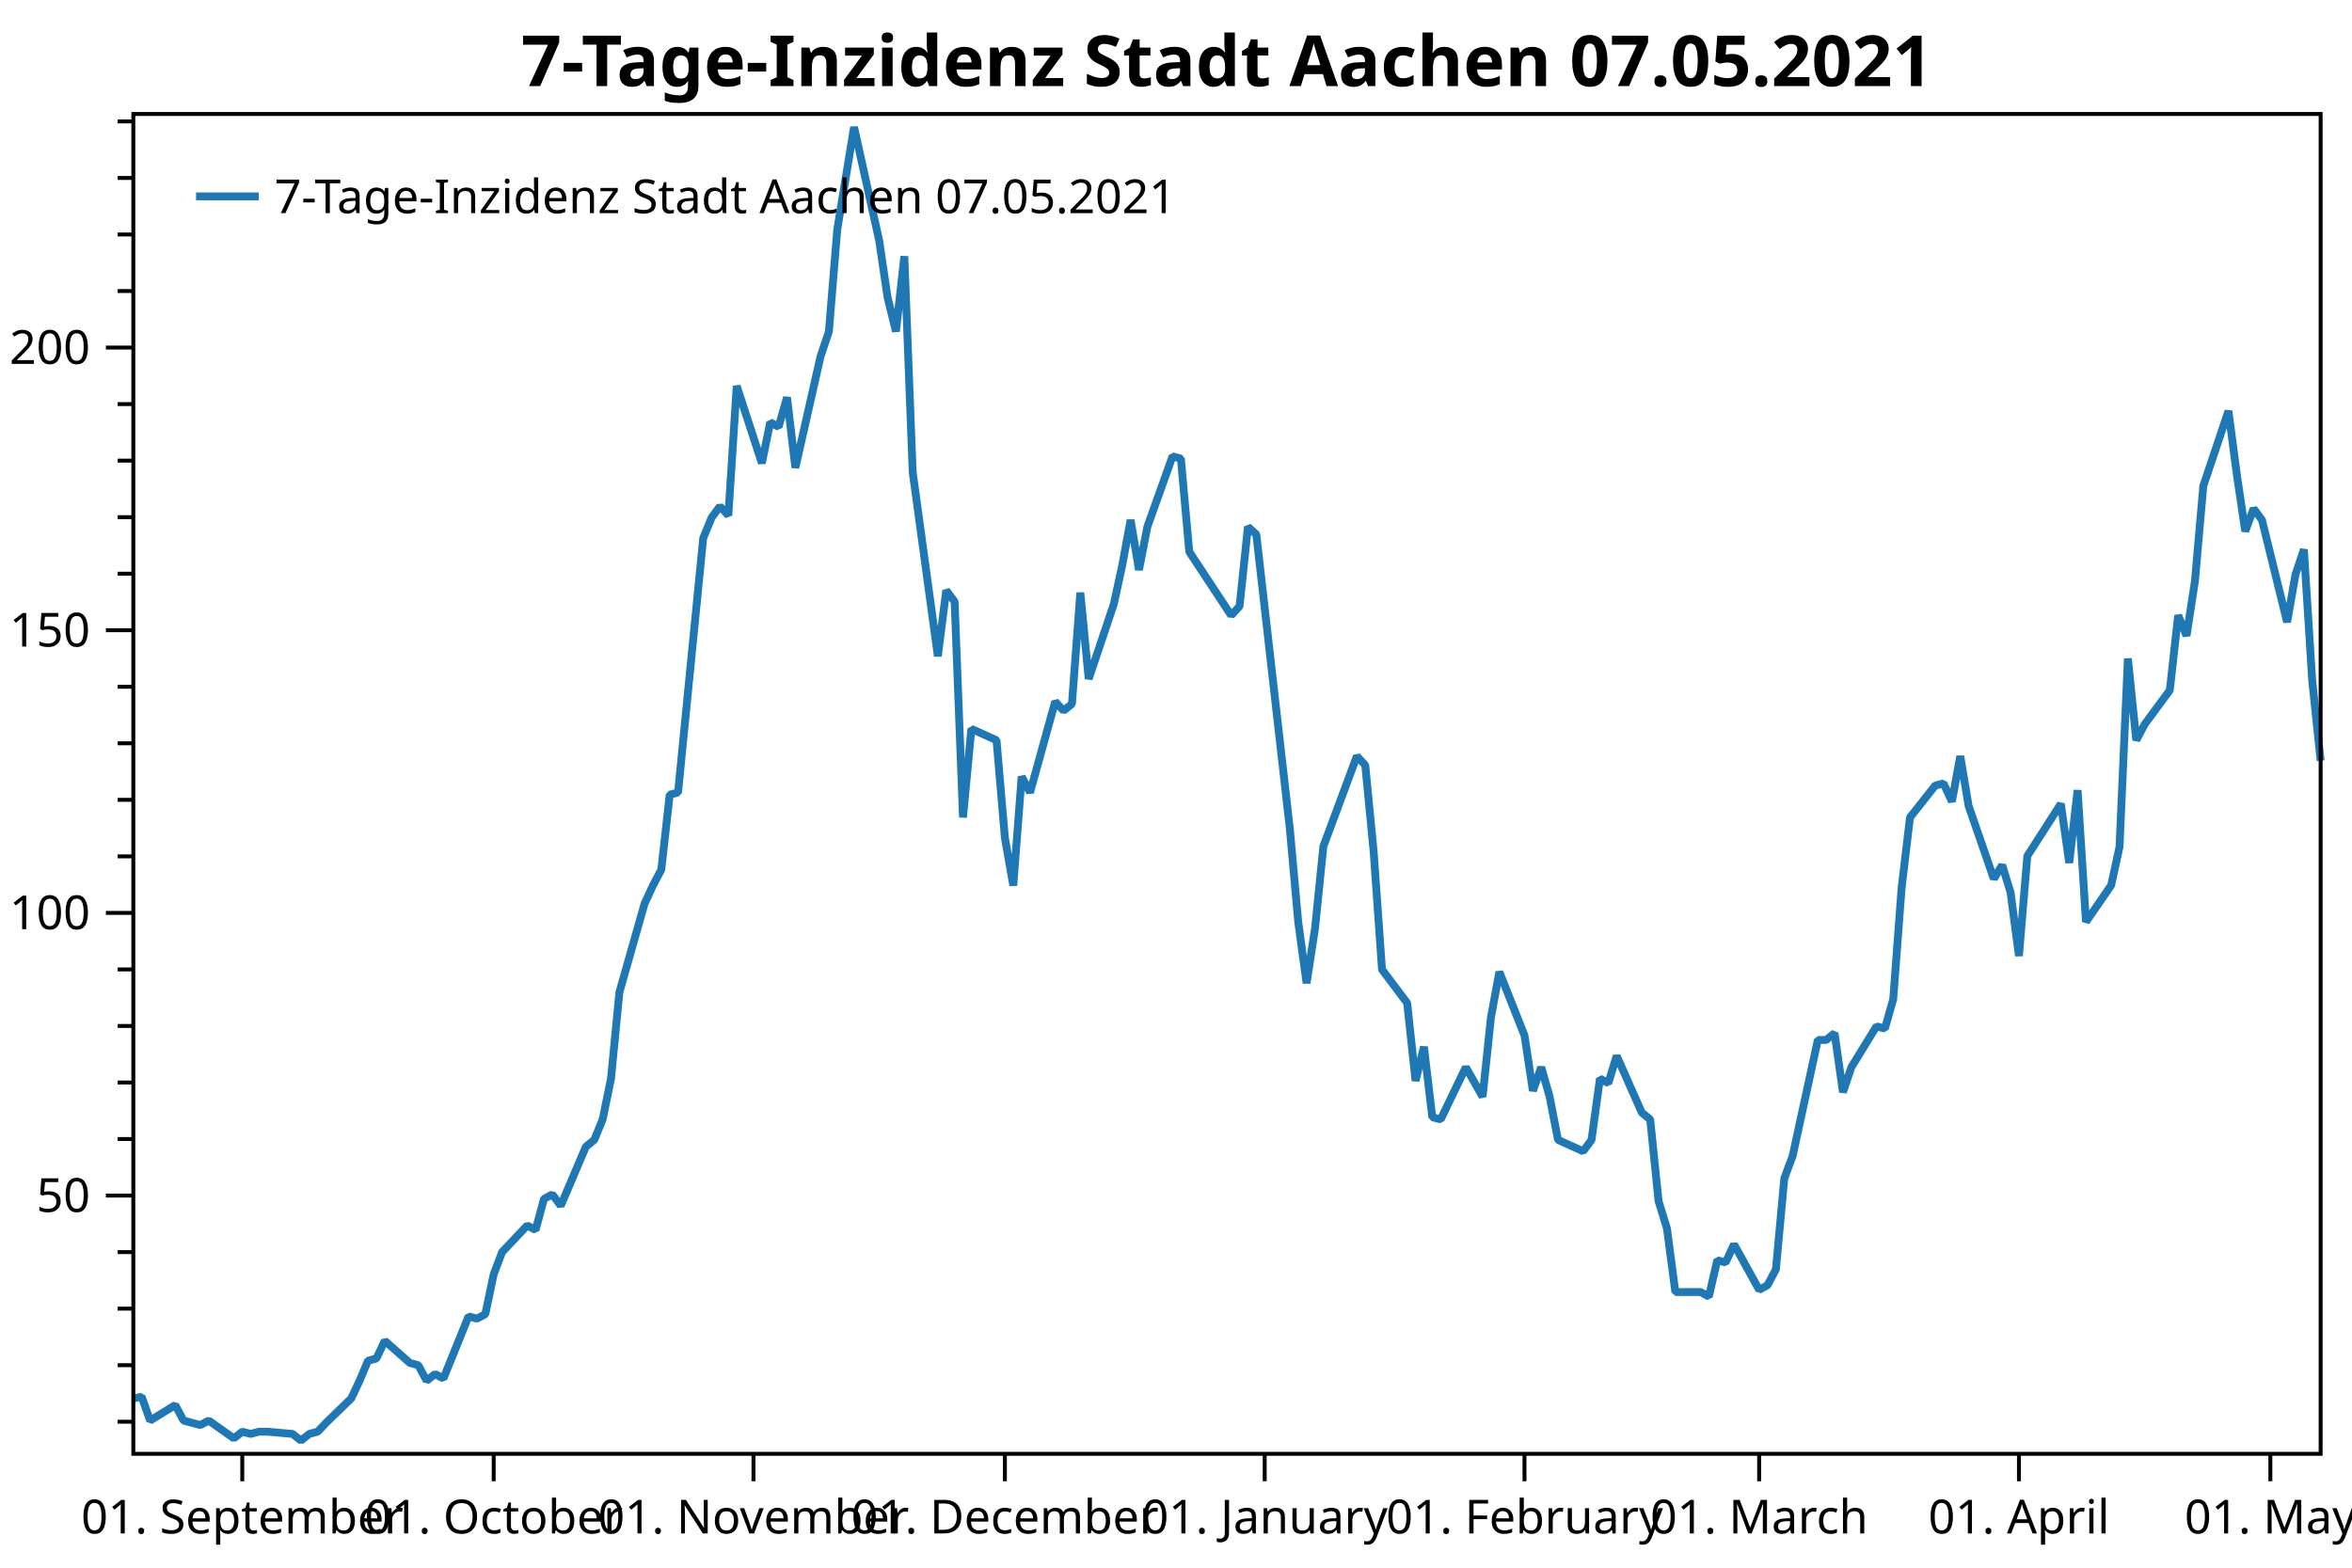
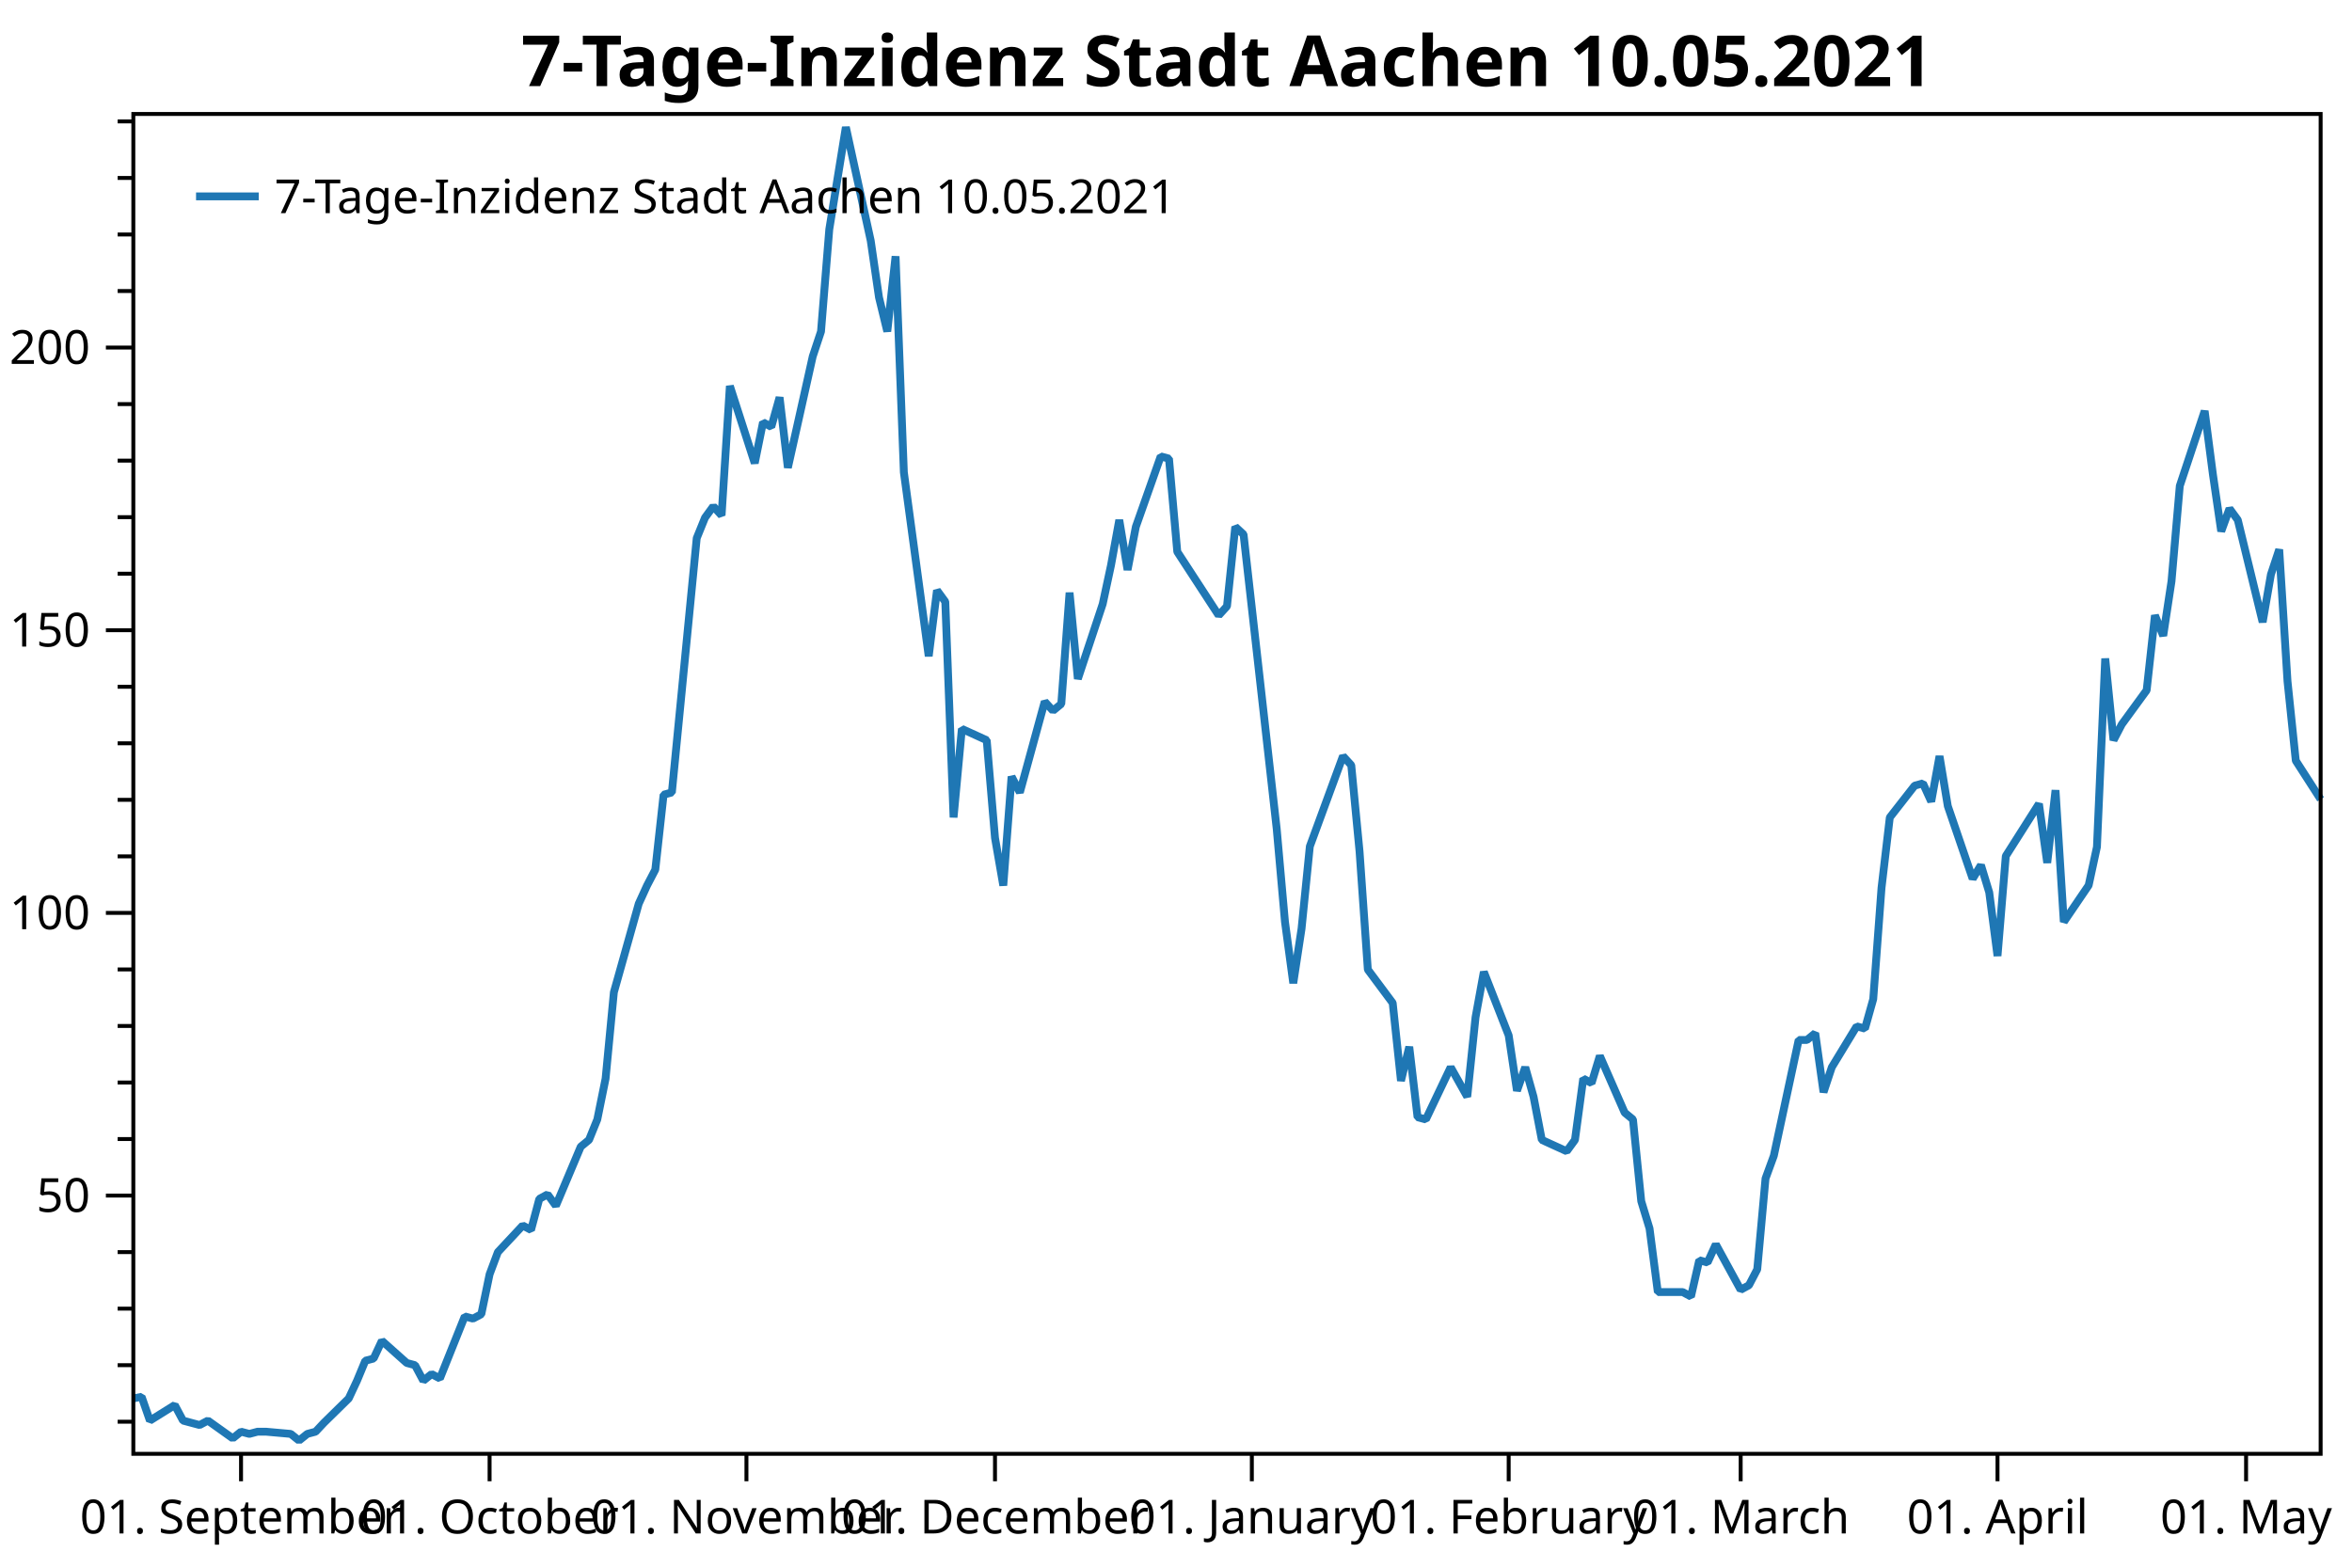
<svg xmlns="http://www.w3.org/2000/svg" width="600" height="400" version="1.1">
  <rect x="0" y="0" width="600" height="400" style="fill:rgb(255,255,255);stroke:none;" />
  <polyline points="34.012,362.754 30.012,362.754" style="fill:none;stroke:black;stroke-width:1" />
  <polyline points="34.012,348.329 30.012,348.329" style="fill:none;stroke:black;stroke-width:1" />
  <polyline points="34.012,333.904 30.012,333.904" style="fill:none;stroke:black;stroke-width:1" />
  <polyline points="34.012,319.479 30.012,319.479" style="fill:none;stroke:black;stroke-width:1" />
  <polyline points="34.012,290.629 30.012,290.629" style="fill:none;stroke:black;stroke-width:1" />
  <polyline points="34.012,276.204 30.012,276.204" style="fill:none;stroke:black;stroke-width:1" />
  <polyline points="34.012,261.779 30.012,261.779" style="fill:none;stroke:black;stroke-width:1" />
  <polyline points="34.012,247.354 30.012,247.354" style="fill:none;stroke:black;stroke-width:1" />
  <polyline points="34.012,218.504 30.012,218.504" style="fill:none;stroke:black;stroke-width:1" />
  <polyline points="34.012,204.079 30.012,204.079" style="fill:none;stroke:black;stroke-width:1" />
  <polyline points="34.012,189.654 30.012,189.654" style="fill:none;stroke:black;stroke-width:1" />
  <polyline points="34.012,175.23 30.012,175.23" style="fill:none;stroke:black;stroke-width:1" />
  <polyline points="34.012,146.38 30.012,146.38" style="fill:none;stroke:black;stroke-width:1" />
  <polyline points="34.012,131.955 30.012,131.955" style="fill:none;stroke:black;stroke-width:1" />
  <polyline points="34.012,117.53 30.012,117.53" style="fill:none;stroke:black;stroke-width:1" />
  <polyline points="34.012,103.105 30.012,103.105" style="fill:none;stroke:black;stroke-width:1" />
  <polyline points="34.012,74.255 30.012,74.255" style="fill:none;stroke:black;stroke-width:1" />
  <polyline points="34.012,59.83 30.012,59.83" style="fill:none;stroke:black;stroke-width:1" />
  <polyline points="34.012,45.405 30.012,45.405" style="fill:none;stroke:black;stroke-width:1" />
  <polyline points="34.012,30.98 30.012,30.98" style="fill:none;stroke:black;stroke-width:1" />
  <text dominant-baseline="middle" text-anchor="end" transform="translate(23.012,305.0541)" font-family="Segoe UI" font-size="12" font-weight="400" fill="black">50</text>
  <text dominant-baseline="middle" text-anchor="end" transform="translate(23.012,232.9293)" font-family="Segoe UI" font-size="12" font-weight="400" fill="black">100</text>
  <text dominant-baseline="middle" text-anchor="end" transform="translate(23.012,160.8045)" font-family="Segoe UI" font-size="12" font-weight="400" fill="black">150</text>
  <text dominant-baseline="middle" text-anchor="end" transform="translate(23.012,88.6798)" font-family="Segoe UI" font-size="12" font-weight="400" fill="black">200</text>
  <polyline points="34.012,305.054 27.012,305.054" style="fill:none;stroke:black;stroke-width:1" />
  <polyline points="34.012,232.929 27.012,232.929" style="fill:none;stroke:black;stroke-width:1" />
  <polyline points="34.012,160.804 27.012,160.804" style="fill:none;stroke:black;stroke-width:1" />
  <polyline points="34.012,88.68 27.012,88.68" style="fill:none;stroke:black;stroke-width:1" />
-   <text dominant-baseline="hanging" text-anchor="middle" transform="translate(61.8045,381.947)" font-family="Segoe UI" font-size="12" font-weight="400" fill="black">01. September</text>
-   <text dominant-baseline="hanging" text-anchor="middle" transform="translate(125.9411,381.947)" font-family="Segoe UI" font-size="12" font-weight="400" fill="black">01. October</text>
-   <text dominant-baseline="hanging" text-anchor="middle" transform="translate(192.2155,381.947)" font-family="Segoe UI" font-size="12" font-weight="400" fill="black">01. November</text>
-   <text dominant-baseline="hanging" text-anchor="middle" transform="translate(256.352,381.947)" font-family="Segoe UI" font-size="12" font-weight="400" fill="black">01. December</text>
-   <text dominant-baseline="hanging" text-anchor="middle" transform="translate(322.6265,381.947)" font-family="Segoe UI" font-size="12" font-weight="400" fill="black">01. January</text>
-   <text dominant-baseline="hanging" text-anchor="middle" transform="translate(388.9009,381.947)" font-family="Segoe UI" font-size="12" font-weight="400" fill="black">01. February</text>
-   <text dominant-baseline="hanging" text-anchor="middle" transform="translate(448.7617,381.947)" font-family="Segoe UI" font-size="12" font-weight="400" fill="black">01. March</text>
-   <text dominant-baseline="hanging" text-anchor="middle" transform="translate(515.0361,381.947)" font-family="Segoe UI" font-size="12" font-weight="400" fill="black">01. April</text>
-   <text dominant-baseline="hanging" text-anchor="middle" transform="translate(579.1727,381.947)" font-family="Segoe UI" font-size="12" font-weight="400" fill="black">01. May</text>
-   <polyline points="61.804,370.947 61.804,377.947" style="fill:none;stroke:black;stroke-width:1" />
-   <polyline points="125.941,370.947 125.941,377.947" style="fill:none;stroke:black;stroke-width:1" />
-   <polyline points="192.215,370.947 192.215,377.947" style="fill:none;stroke:black;stroke-width:1" />
-   <polyline points="256.352,370.947 256.352,377.947" style="fill:none;stroke:black;stroke-width:1" />
-   <polyline points="322.627,370.947 322.627,377.947" style="fill:none;stroke:black;stroke-width:1" />
-   <polyline points="388.901,370.947 388.901,377.947" style="fill:none;stroke:black;stroke-width:1" />
-   <polyline points="448.762,370.947 448.762,377.947" style="fill:none;stroke:black;stroke-width:1" />
-   <polyline points="515.036,370.947 515.036,377.947" style="fill:none;stroke:black;stroke-width:1" />
-   <polyline points="579.173,370.947 579.173,377.947" style="fill:none;stroke:black;stroke-width:1" />
-   <polyline points="34.012,356.814 36.15,356.39 38.288,362.471 44.701,358.511 46.839,362.471 48.977,363.037 51.115,363.602 53.253,362.471 59.667,366.997 61.804,365.299 63.942,365.865 66.08,365.299 68.218,365.299 74.632,365.865 76.77,367.562 78.908,365.865 81.046,365.299 83.183,363.037 89.597,356.814 91.735,352.289 93.873,347.197 96.011,346.632 98.149,342.106 104.562,347.763 106.7,348.329 108.838,352.289 110.976,350.592 113.114,351.723 119.527,335.884 121.665,336.45 123.803,335.318 125.941,325.136 128.079,319.479 134.493,312.691 136.631,313.822 138.768,305.903 140.906,304.753 143.044,307.65 149.458,292.585 151.596,290.847 153.734,285.632 155.871,275.203 158.009,253.185 164.423,230.589 166.561,225.953 168.699,221.897 170.837,202.777 172.975,202.197 179.388,137.304 181.526,132.089 183.664,129.192 185.802,131.51 187.94,98.483 194.353,118.183 196.491,107.754 198.629,108.913 200.767,101.38 202.905,119.342 209.319,90.951 211.457,84.578 213.594,58.504 217.87,32.431 224.284,61.401 226.422,75.886 228.56,84.578 230.697,65.385 232.835,120.501 239.249,167.433 241.387,150.63 243.525,153.527 245.663,208.571 247.8,185.974 254.214,188.871 256.352,213.786 258.49,225.953 260.628,198.142 262.766,202.197 269.179,179.021 271.317,181.339 273.455,179.601 275.593,151.209 277.731,173.227 284.145,154.107 286.282,144.257 288.42,132.668 290.558,145.416 292.696,134.407 299.11,116.445 301.248,117.024 303.385,140.78 314.075,157.004 316.213,154.686 318.351,134.407 320.489,136.362 329.04,211.468 331.178,235.224 333.316,250.868 335.454,236.962 337.592,215.958 346.143,192.927 348.281,195.245 350.419,217.262 352.557,247.391 358.971,255.909 361.108,275.782 363.246,267.091 365.384,285.053 367.522,285.632 373.936,272.306 378.212,279.838 380.349,259.559 382.487,247.971 388.901,264.194 391.039,278.317 393.177,272.306 395.315,279.838 397.452,290.847 403.866,293.744 406.004,290.847 408.142,275.203 410.28,276.362 412.418,269.409 418.831,283.894 420.969,285.632 423.107,306.491 425.245,313.444 427.383,329.667 433.796,329.667 435.934,330.826 438.072,321.556 440.21,322.135 442.348,317.5 448.762,329.088 450.9,327.929 453.038,323.873 455.175,300.697 457.313,294.903 463.727,265.353 465.865,265.353 468.003,263.615 470.141,278.679 472.278,272.306 478.692,261.877 480.83,262.456 482.968,254.924 485.106,226.533 487.244,208.571 493.657,200.459 495.795,199.88 497.933,204.515 500.071,192.927 502.209,205.674 508.623,224.215 510.76,220.738 512.898,227.691 515.036,243.915 517.174,218.421 525.726,205.095 527.863,220.159 530.001,201.618 532.139,235.224 538.553,225.895 540.691,216.103 542.829,168.012 544.966,188.871 547.104,184.815 553.518,176.124 555.656,157.004 557.794,162.218 559.932,148.312 562.07,123.977 568.483,104.857 570.621,121.08 572.759,135.565 574.897,129.771 577.035,132.668 583.448,158.742 585.586,146.574 587.724,140.201 589.862,173.806 592,194.086" style="fill:none;stroke:rgb(31,119,180);stroke-width:2;stroke-linejoin:bevel" />
-   <text dominant-baseline="hanging" text-anchor="middle" transform="translate(313.006,8)" font-family="Segoe UI" font-size="18" font-weight="700" fill="black">7-Tage-Inzidenz Stadt Aachen 07.05.2021</text>
+   <text dominant-baseline="hanging" text-anchor="middle" transform="translate(61.4887,381.947)" font-family="Segoe UI" font-size="12" font-weight="400" fill="black">01. September</text>
+   <text dominant-baseline="hanging" text-anchor="middle" transform="translate(124.8964,381.947)" font-family="Segoe UI" font-size="12" font-weight="400" fill="black">01. October</text>
+   <text dominant-baseline="hanging" text-anchor="middle" transform="translate(190.4177,381.947)" font-family="Segoe UI" font-size="12" font-weight="400" fill="black">01. November</text>
+   <text dominant-baseline="hanging" text-anchor="middle" transform="translate(253.8255,381.947)" font-family="Segoe UI" font-size="12" font-weight="400" fill="black">01. December</text>
+   <text dominant-baseline="hanging" text-anchor="middle" transform="translate(319.3468,381.947)" font-family="Segoe UI" font-size="12" font-weight="400" fill="black">01. January</text>
+   <text dominant-baseline="hanging" text-anchor="middle" transform="translate(384.8681,381.947)" font-family="Segoe UI" font-size="12" font-weight="400" fill="black">01. February</text>
+   <text dominant-baseline="hanging" text-anchor="middle" transform="translate(444.0486,381.947)" font-family="Segoe UI" font-size="12" font-weight="400" fill="black">01. March</text>
+   <text dominant-baseline="hanging" text-anchor="middle" transform="translate(509.57,381.947)" font-family="Segoe UI" font-size="12" font-weight="400" fill="black">01. April</text>
+   <text dominant-baseline="hanging" text-anchor="middle" transform="translate(572.9777,381.947)" font-family="Segoe UI" font-size="12" font-weight="400" fill="black">01. May</text>
+   <polyline points="61.489,370.947 61.489,377.947" style="fill:none;stroke:black;stroke-width:1" />
+   <polyline points="124.896,370.947 124.896,377.947" style="fill:none;stroke:black;stroke-width:1" />
+   <polyline points="190.418,370.947 190.418,377.947" style="fill:none;stroke:black;stroke-width:1" />
+   <polyline points="253.826,370.947 253.826,377.947" style="fill:none;stroke:black;stroke-width:1" />
+   <polyline points="319.347,370.947 319.347,377.947" style="fill:none;stroke:black;stroke-width:1" />
+   <polyline points="384.868,370.947 384.868,377.947" style="fill:none;stroke:black;stroke-width:1" />
+   <polyline points="444.049,370.947 444.049,377.947" style="fill:none;stroke:black;stroke-width:1" />
+   <polyline points="509.57,370.947 509.57,377.947" style="fill:none;stroke:black;stroke-width:1" />
+   <polyline points="572.978,370.947 572.978,377.947" style="fill:none;stroke:black;stroke-width:1" />
+   <polyline points="34.012,356.814 36.126,356.39 38.239,362.471 44.58,358.511 46.694,362.471 48.807,363.037 50.921,363.602 53.034,362.471 59.375,366.997 61.489,365.299 63.602,365.865 65.716,365.299 67.829,365.299 74.17,365.865 76.284,367.562 78.397,365.865 80.511,365.299 82.625,363.037 88.965,356.814 91.079,352.289 93.192,347.197 95.306,346.632 97.42,342.106 103.76,347.763 105.874,348.329 107.988,352.289 110.101,350.592 112.215,351.723 118.556,335.884 120.669,336.45 122.783,335.318 124.896,325.136 127.01,319.479 133.351,312.691 135.464,313.822 137.578,305.903 139.691,304.753 141.805,307.65 148.146,292.585 150.26,290.847 152.373,285.632 154.487,275.203 156.6,253.185 162.941,230.589 165.055,225.953 167.168,221.897 169.282,202.777 171.395,202.197 177.736,137.304 179.85,132.089 181.963,129.192 184.077,131.51 186.19,98.483 192.531,118.183 194.645,107.754 196.758,108.913 198.872,101.38 200.986,119.342 207.327,90.951 209.44,84.578 211.554,58.504 215.781,32.431 222.122,61.401 224.235,75.886 226.349,84.578 228.462,65.385 230.576,120.501 236.917,167.433 239.03,150.63 241.144,153.527 243.257,208.571 245.371,185.974 251.712,188.871 253.826,213.786 255.939,225.953 258.053,198.142 260.166,202.197 266.507,179.021 268.621,181.339 270.734,179.601 272.848,151.209 274.961,173.227 281.302,154.107 283.416,144.257 285.529,132.668 287.643,145.416 289.757,134.407 296.097,116.445 298.211,117.024 300.325,140.78 310.892,157.004 313.006,154.686 315.12,134.407 317.233,136.362 325.688,211.468 327.801,235.224 329.915,250.868 332.028,236.962 334.142,215.958 342.596,192.927 344.71,195.245 346.824,217.262 348.937,247.391 355.278,255.909 357.391,275.782 359.505,267.091 361.619,285.053 363.732,285.632 370.073,272.306 374.3,279.838 376.414,259.559 378.527,247.971 384.868,264.194 386.982,278.317 389.095,272.306 391.209,279.838 393.322,290.847 399.663,293.744 401.777,290.847 403.89,275.203 406.004,276.362 408.118,269.409 414.458,283.894 416.572,285.632 418.685,306.491 420.799,313.444 422.913,329.667 429.253,329.667 431.367,330.826 433.481,321.556 435.594,322.135 437.708,317.5 444.049,329.088 446.162,327.929 448.276,323.873 450.389,300.697 452.503,294.903 458.844,265.353 460.957,265.353 463.071,263.615 465.185,278.679 467.298,272.306 473.639,261.877 475.752,262.456 477.866,254.924 479.98,226.533 482.093,208.571 488.434,200.459 490.548,199.88 492.661,204.515 494.775,192.927 496.888,205.674 503.229,224.215 505.343,220.738 507.456,227.691 509.57,243.915 511.683,218.421 520.138,205.095 522.251,220.159 524.365,201.618 526.479,235.224 532.819,225.895 534.933,216.103 537.047,168.012 539.16,188.871 541.274,184.815 547.615,176.124 549.728,157.004 551.842,162.218 553.955,148.312 556.069,123.977 562.41,104.857 564.523,121.08 566.637,135.565 568.75,129.771 570.864,132.668 577.205,158.742 579.318,146.574 581.432,140.201 583.546,173.806 585.659,194.086 592,203.936" style="fill:none;stroke:rgb(31,119,180);stroke-width:2;stroke-linejoin:bevel" />
+   <text dominant-baseline="hanging" text-anchor="middle" transform="translate(313.006,8)" font-family="Segoe UI" font-size="18" font-weight="700" fill="black">7-Tage-Inzidenz Stadt Aachen 10.05.2021</text>
  <polygon points="34.012,29.079 592,29.079 592,370.947 34.012,370.947" style="fill:none;stroke:black;stroke-width:1" />
  <polygon points="42.012,37.08 247.014,37.08 247.014,63.133 42.012,63.133" style="fill:none;stroke:none;" />
-   <text dominant-baseline="hanging" text-anchor="start" transform="translate(70.012,45.0795)" font-family="Segoe UI" font-size="12" font-weight="400" fill="black">7-Tage-Inzidenz Stadt Aachen 07.05.2021</text>
+   <text dominant-baseline="hanging" text-anchor="start" transform="translate(70.012,45.0795)" font-family="Segoe UI" font-size="12" font-weight="400" fill="black">7-Tage-Inzidenz Stadt Aachen 10.05.2021</text>
  <polyline points="50.012,50.106 66.012,50.106" style="fill:none;stroke:rgb(31,119,180);stroke-width:2" />
</svg>
